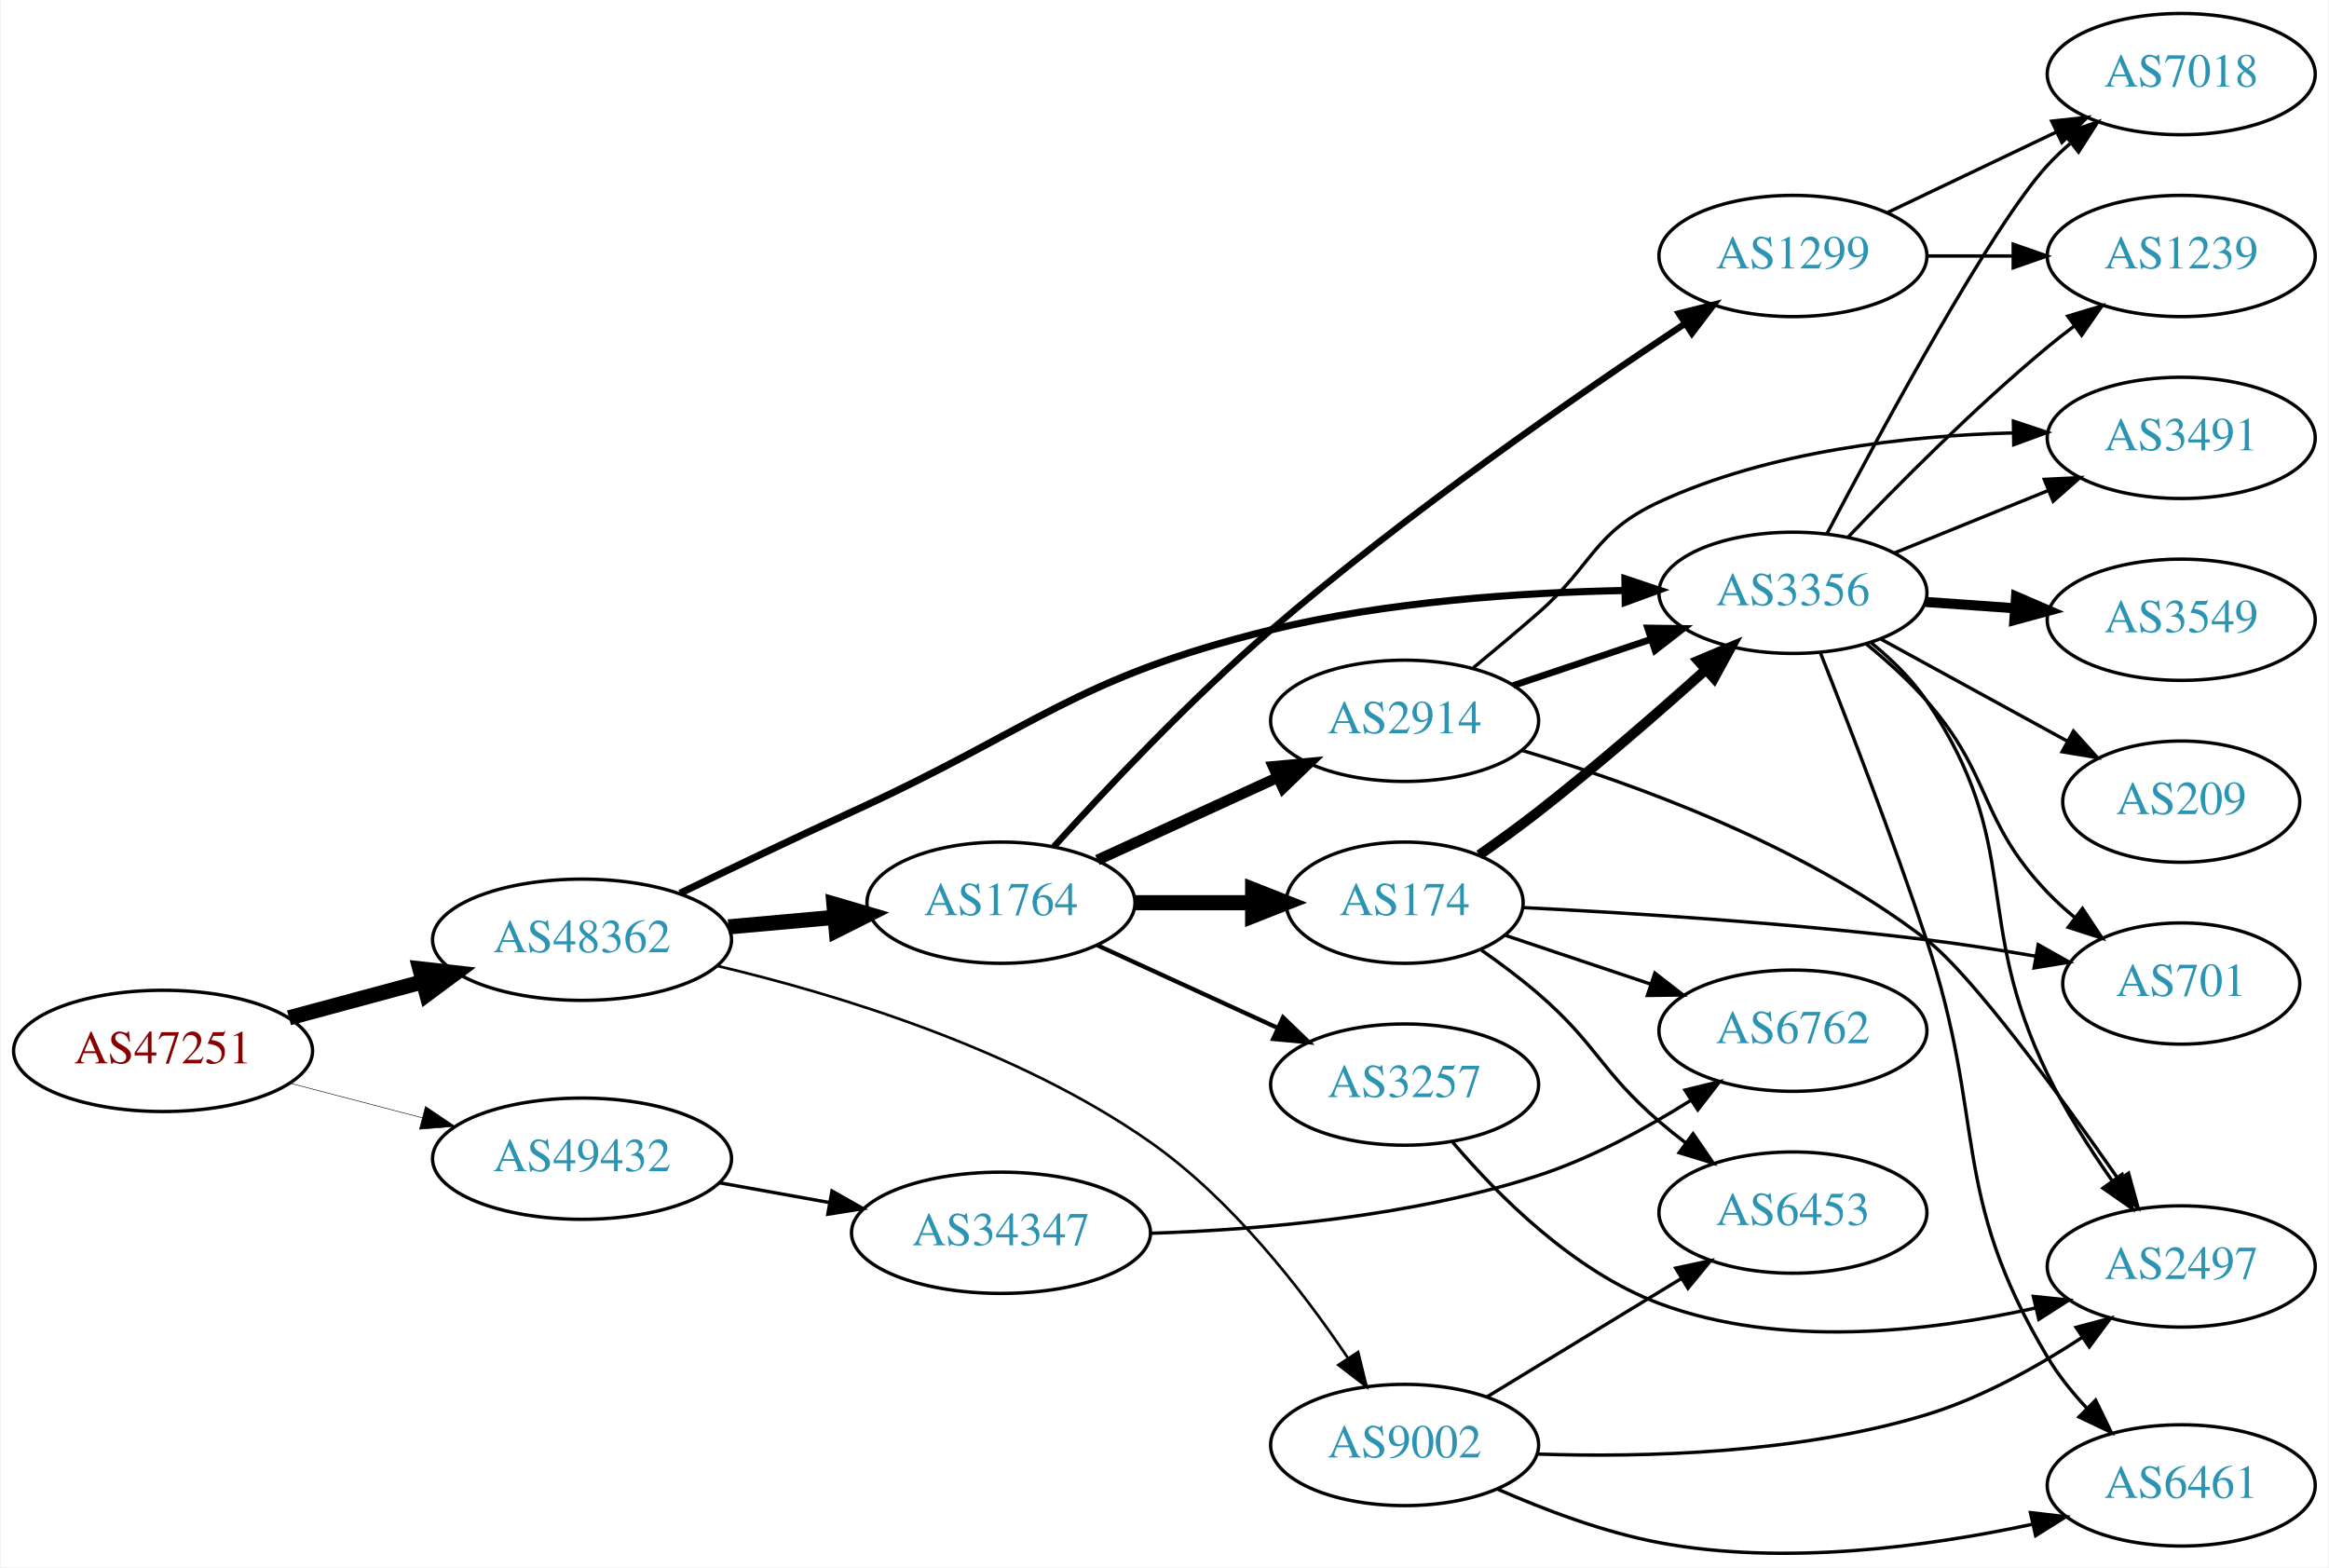
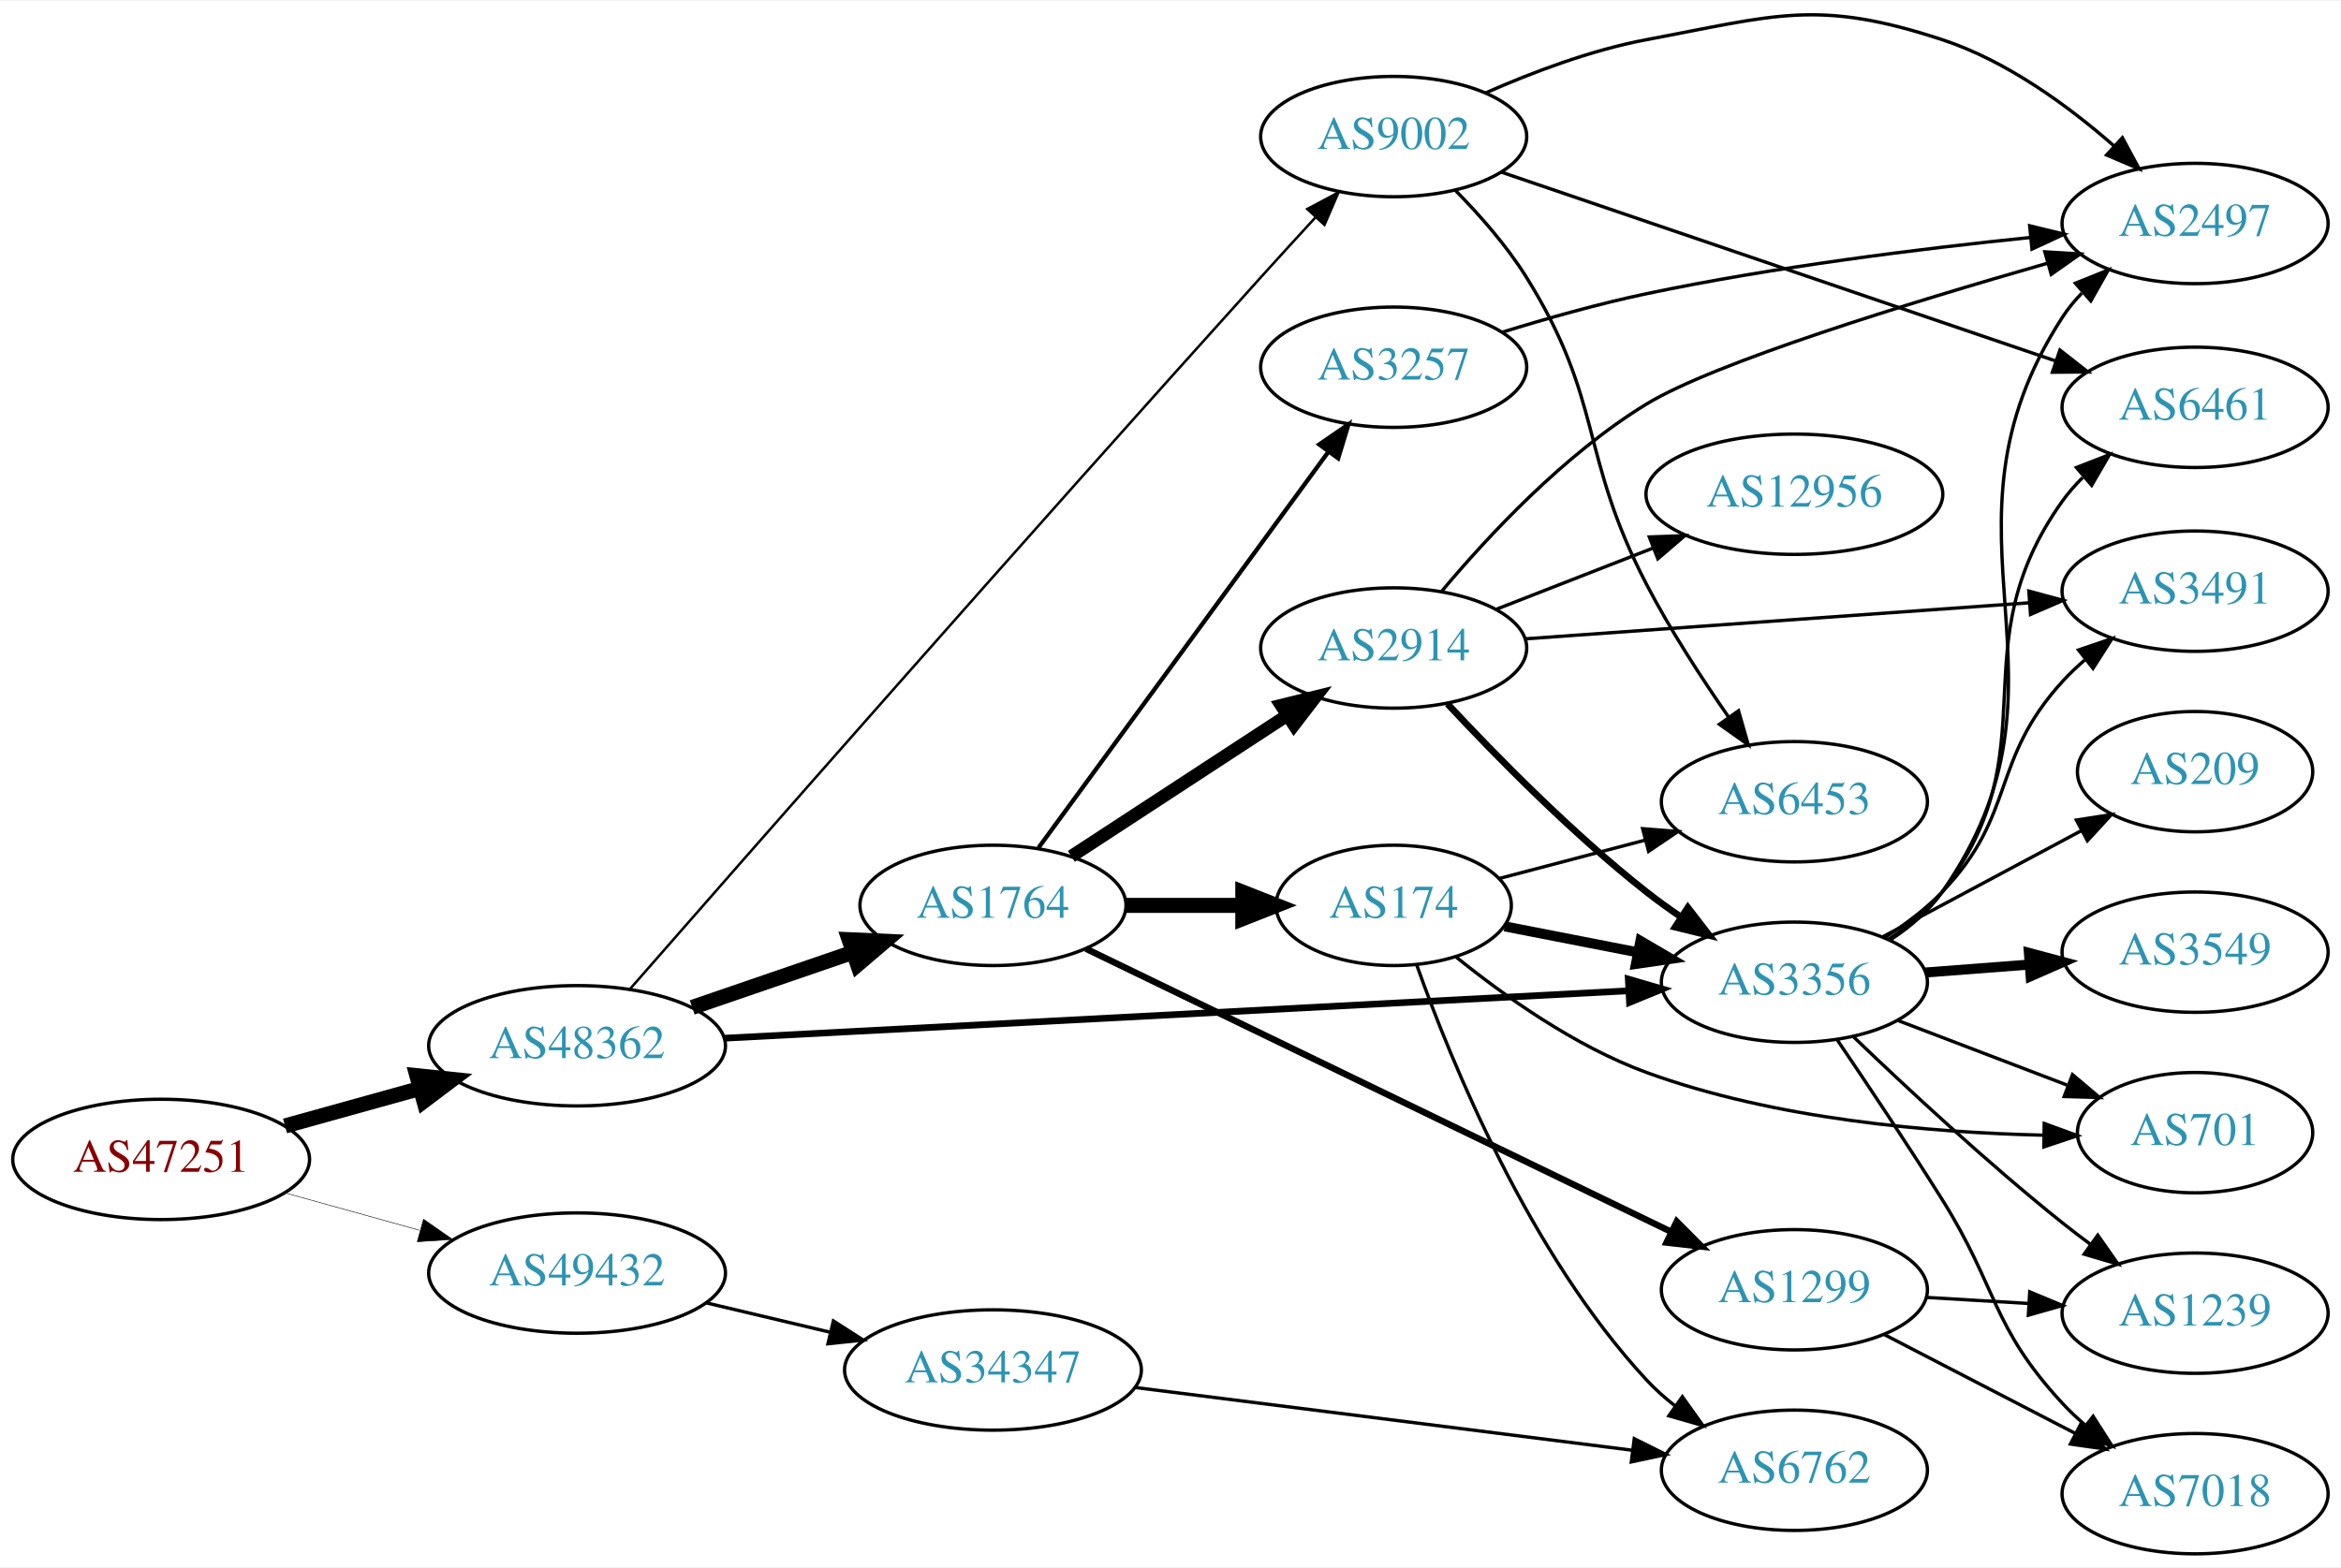
- <svg xmlns="http://www.w3.org/2000/svg" xmlns:xlink="http://www.w3.org/1999/xlink" width="691pt" height="465pt" viewBox="0.00 0.00 691.06 465.34">
-   <g id="graph0" class="graph" transform="scale(1 1) rotate(0) translate(4 461.344)">
-     <polygon fill="white" stroke="none" points="-4,4 -4,-461.344 687.055,-461.344 687.055,4 -4,4" />
+ <svg xmlns="http://www.w3.org/2000/svg" xmlns:xlink="http://www.w3.org/1999/xlink" width="700pt" height="469pt" viewBox="0.00 0.00 700.15 468.63">
+   <g id="graph0" class="graph" transform="scale(1 1) rotate(0) translate(4 464.627)">
+     <polygon fill="white" stroke="none" points="-4,4 -4,-464.627 696.155,-464.627 696.155,4 -4,4" />
    <g id="node1" class="node">
      <g id="a_node1">
        <a xlink:href="/asn/47251" xlink:title="AS47251 ~ VLBGIT Friesenecker e.U. [AT]">
-           <ellipse fill="#ffffff" stroke="black" cx="44.196" cy="-149.344" rx="44.393" ry="18" />
-           <text text-anchor="middle" x="44.196" y="-145.644" font-family="Times,serif" font-size="14.00" fill="#880000">AS47251</text>
+           <ellipse fill="#ffffff" stroke="black" cx="44.196" cy="-118" rx="44.393" ry="18" />
+           <text text-anchor="middle" x="44.196" y="-114.3" font-family="Times,serif" font-size="14.00" fill="#880000">AS47251</text>
        </a>
      </g>
    </g>
    <g id="node2" class="node">
      <g id="a_node2">
        <a xlink:href="/asn/48362" xlink:title="AS48362 ~ Stadtwerke Feldkirch [AT]">
-           <ellipse fill="#ffffff" stroke="black" cx="168.588" cy="-182.344" rx="44.393" ry="18" />
-           <text text-anchor="middle" x="168.588" y="-178.644" font-family="Times,serif" font-size="14.00" fill="#2c94b3">AS48362</text>
+           <ellipse fill="#ffffff" stroke="black" cx="168.588" cy="-152" rx="44.393" ry="18" />
+           <text text-anchor="middle" x="168.588" y="-148.3" font-family="Times,serif" font-size="14.00" fill="#2c94b3">AS48362</text>
        </a>
      </g>
    </g>
    <g id="edge1" class="edge">
-       <path fill="none" stroke="black" stroke-width="4.5" d="M81.586,-159.156C94.052,-162.517 108.171,-166.323 121.312,-169.867" />
-       <polygon fill="black" stroke="black" stroke-width="4.5" points="120.447,-173.711 131.127,-172.513 122.497,-166.108 120.447,-173.711" />
+       <path fill="none" stroke="black" stroke-width="4.5" d="M81.256,-128.017C93.842,-131.514 108.146,-135.487 121.44,-139.18" />
+       <polygon fill="black" stroke="black" stroke-width="4.5" points="120.674,-143.054 131.363,-141.937 122.782,-135.466 120.674,-143.054" />
    </g>
    <g id="node3" class="node">
      <g id="a_node3">
        <a xlink:href="/asn/49432" xlink:title="AS49432 ~ schallert.com e.U. [AT]">
-           <ellipse fill="#ffffff" stroke="black" cx="168.588" cy="-117.344" rx="44.393" ry="18" />
-           <text text-anchor="middle" x="168.588" y="-113.644" font-family="Times,serif" font-size="14.00" fill="#2c94b3">AS49432</text>
+           <ellipse fill="#ffffff" stroke="black" cx="168.588" cy="-84" rx="44.393" ry="18" />
+           <text text-anchor="middle" x="168.588" y="-80.3" font-family="Times,serif" font-size="14.00" fill="#2c94b3">AS49432</text>
        </a>
      </g>
    </g>
    <g id="edge2" class="edge">
-       <path fill="none" stroke="black" stroke-width="0.161" d="M81.918,-139.743C94.262,-136.515 108.197,-132.872 121.186,-129.476" />
-       <polygon fill="black" stroke="black" stroke-width="0.161" points="122.103,-132.854 130.892,-126.938 120.332,-126.082 122.103,-132.854" />
+       <path fill="none" stroke="black" stroke-width="0.155" d="M81.256,-107.983C93.842,-104.486 108.146,-100.513 121.44,-96.82" />
+       <polygon fill="black" stroke="black" stroke-width="0.155" points="122.665,-100.112 131.363,-94.063 120.791,-93.368 122.665,-100.112" />
    </g>
    <g id="node4" class="node">
      <g id="a_node4">
-         <a xlink:href="/asn/3356" xlink:title="AS3356 ~ Level 3 Parent, LLC [US]">
-           <ellipse fill="#ffffff" stroke="black" cx="528.116" cy="-285.344" rx="39.794" ry="18" />
-           <text text-anchor="middle" x="528.116" y="-281.644" font-family="Times,serif" font-size="14.00" fill="#2c94b3">AS3356</text>
+         <a xlink:href="/asn/1764" xlink:title="AS1764 ~ NEXTLAYER-AS [AT]">
+           <ellipse fill="#ffffff" stroke="black" cx="292.98" cy="-194" rx="39.794" ry="18" />
+           <text text-anchor="middle" x="292.98" y="-190.3" font-family="Times,serif" font-size="14.00" fill="#2c94b3">AS1764</text>
        </a>
      </g>
    </g>
    <g id="edge3" class="edge">
-       <path fill="none" stroke="black" stroke-width="2.118" d="M197.69,-196.146C212.773,-203.474 231.722,-212.55 248.784,-220.344 303.606,-245.385 314.64,-259.991 373.176,-274.344 407.512,-282.763 447.347,-285.425 477.891,-286.029" />
-       <polygon fill="black" stroke="black" stroke-width="2.118" points="478.239,-289.534 488.284,-286.163 478.329,-282.534 478.239,-289.534" />
+       <path fill="none" stroke="black" stroke-width="4.5" d="M203.032,-163.477C217.78,-168.537 235.255,-174.534 250.795,-179.867" />
+       <polygon fill="black" stroke="black" stroke-width="4.5" points="249.943,-183.737 260.68,-183.259 252.499,-176.289 249.943,-183.737" />
    </g>
    <g id="node5" class="node">
      <g id="a_node5">
-         <a xlink:href="/asn/1764" xlink:title="AS1764 ~ NEXTLAYER-AS [AT]">
-           <ellipse fill="#ffffff" stroke="black" cx="292.98" cy="-193.344" rx="39.794" ry="18" />
-           <text text-anchor="middle" x="292.98" y="-189.644" font-family="Times,serif" font-size="14.00" fill="#2c94b3">AS1764</text>
+         <a xlink:href="/asn/9002" xlink:title="AS9002 ~ RETN Limited [EU]">
+           <ellipse fill="#ffffff" stroke="black" cx="412.823" cy="-424" rx="39.794" ry="18" />
+           <text text-anchor="middle" x="412.823" y="-420.3" font-family="Times,serif" font-size="14.00" fill="#2c94b3">AS9002</text>
        </a>
      </g>
    </g>
    <g id="edge4" class="edge">
-       <path fill="none" stroke="black" stroke-width="4.5" d="M212.052,-186.16C222.201,-187.072 233.111,-188.053 243.508,-188.987" />
-       <polygon fill="black" stroke="black" stroke-width="4.5" points="243.375,-192.929 253.687,-189.902 244.08,-185.085 243.375,-192.929" />
+       <path fill="none" stroke="black" stroke-width="0.75" d="M184.294,-168.836C217.654,-206.98 301.72,-302.824 373.176,-382 378.38,-387.765 384.019,-393.937 389.34,-399.726" />
+       <polygon fill="black" stroke="black" stroke-width="0.75" points="386.977,-402.327 396.328,-407.309 392.125,-397.583 386.977,-402.327" />
    </g>
    <g id="node6" class="node">
      <g id="a_node6">
-         <a xlink:href="/asn/9002" xlink:title="AS9002 ~ RETN Limited [EU]">
-           <ellipse fill="#ffffff" stroke="black" cx="412.823" cy="-32.344" rx="39.794" ry="18" />
-           <text text-anchor="middle" x="412.823" y="-28.644" font-family="Times,serif" font-size="14.00" fill="#2c94b3">AS9002</text>
+         <a xlink:href="/asn/3356" xlink:title="AS3356 ~ Level 3 Parent, LLC [US]">
+           <ellipse fill="#ffffff" stroke="black" cx="532.666" cy="-171" rx="39.794" ry="18" />
+           <text text-anchor="middle" x="532.666" y="-167.3" font-family="Times,serif" font-size="14.00" fill="#2c94b3">AS3356</text>
        </a>
      </g>
    </g>
    <g id="edge5" class="edge">
-       <path fill="none" stroke="black" stroke-width="0.794" d="M208.596,-174.611C244.44,-166.13 297.818,-149.916 337.176,-122.344 361.543,-105.274 382.475,-78.253 395.919,-58.268" />
-       <polygon fill="black" stroke="black" stroke-width="0.794" points="399.015,-59.928 401.555,-49.642 393.155,-56.099 399.015,-59.928" />
+       <path fill="none" stroke="black" stroke-width="2" d="M212.545,-154.254C280.392,-157.814 411.941,-164.717 483.115,-168.452" />
+       <polygon fill="black" stroke="black" stroke-width="2" points="482.994,-171.951 493.163,-168.98 483.361,-164.96 482.994,-171.951" />
+     </g>
+     <g id="node22" class="node">
+       <g id="a_node22">
+         <a xlink:href="/asn/34347" xlink:title="AS34347 ~ HALLAG Kommunal GmbH [AT]">
+           <ellipse fill="#ffffff" stroke="black" cx="292.98" cy="-55" rx="44.393" ry="18" />
+           <text text-anchor="middle" x="292.98" y="-51.3" font-family="Times,serif" font-size="14.00" fill="#2c94b3">AS34347</text>
+         </a>
+       </g>
+     </g>
+     <g id="edge32" class="edge">
+       <path fill="none" stroke="black" d="M207.309,-75.062C218.942,-72.306 231.909,-69.234 244.13,-66.338" />
+       <polygon fill="black" stroke="black" points="245.25,-69.669 254.174,-63.958 243.636,-62.858 245.25,-69.669" />
+     </g>
+     <g id="node7" class="node">
+       <g id="a_node7">
+         <a xlink:href="/asn/1299" xlink:title="AS1299 ~ Telia Carrier [EU]">
+           <ellipse fill="#ffffff" stroke="black" cx="532.666" cy="-79" rx="39.794" ry="18" />
+           <text text-anchor="middle" x="532.666" y="-75.3" font-family="Times,serif" font-size="14.00" fill="#2c94b3">AS1299</text>
+         </a>
+       </g>
+     </g>
+     <g id="edge6" class="edge">
+       <path fill="none" stroke="black" stroke-width="1.929" d="M320.784,-181.032C363.694,-160.27 447.852,-119.552 495.863,-96.323" />
+       <polygon fill="black" stroke="black" stroke-width="1.929" points="497.483,-99.427 504.96,-91.921 494.434,-93.126 497.483,-99.427" />
+     </g>
+     <g id="node8" class="node">
+       <g id="a_node8">
+         <a xlink:href="/asn/174" xlink:title="AS174 ~ Cogent Communications [US]">
+           <ellipse fill="#ffffff" stroke="black" cx="412.823" cy="-194" rx="35.194" ry="18" />
+           <text text-anchor="middle" x="412.823" y="-190.3" font-family="Times,serif" font-size="14.00" fill="#2c94b3">AS174</text>
+         </a>
+       </g>
+     </g>
+     <g id="edge7" class="edge">
+       <path fill="none" stroke="black" stroke-width="4.5" d="M332.893,-194C343.98,-194 356.139,-194 367.522,-194" />
+       <polygon fill="black" stroke="black" stroke-width="4.5" points="367.703,-197.938 377.703,-194 367.703,-190.063 367.703,-197.938" />
+     </g>
+     <g id="node9" class="node">
+       <g id="a_node9">
+         <a xlink:href="/asn/3257" xlink:title="AS3257 ~ GTT [DE]">
+           <ellipse fill="#ffffff" stroke="black" cx="412.823" cy="-355" rx="39.794" ry="18" />
+           <text text-anchor="middle" x="412.823" y="-351.3" font-family="Times,serif" font-size="14.00" fill="#2c94b3">AS3257</text>
+         </a>
+       </g>
+     </g>
+     <g id="edge8" class="edge">
+       <path fill="none" stroke="black" stroke-width="1.286" d="M306.592,-211.23C327.412,-239.676 369.075,-296.596 393.264,-329.644" />
+       <polygon fill="black" stroke="black" stroke-width="1.286" points="390.572,-331.892 399.302,-337.894 396.22,-327.757 390.572,-331.892" />
+     </g>
+     <g id="node10" class="node">
+       <g id="a_node10">
+         <a xlink:href="/asn/2914" xlink:title="AS2914 ~ NTT America, Inc. [US]">
+           <ellipse fill="#ffffff" stroke="black" cx="412.823" cy="-271" rx="39.794" ry="18" />
+           <text text-anchor="middle" x="412.823" y="-267.3" font-family="Times,serif" font-size="14.00" fill="#2c94b3">AS2914</text>
+         </a>
+       </g>
+     </g>
+     <g id="edge9" class="edge">
+       <path fill="none" stroke="black" stroke-width="3.857" d="M316.423,-208.664C334.689,-220.599 360.665,-237.573 380.901,-250.795" />
+       <polygon fill="black" stroke="black" stroke-width="3.857" points="379.178,-253.85 389.464,-256.39 383.007,-247.99 379.178,-253.85" />
+     </g>
+     <g id="node11" class="node">
+       <g id="a_node11">
+         <a xlink:href="/asn/6453" xlink:title="AS6453 ~ TATA COMMUNICATIONS (AMERICA) INC [US]">
+           <ellipse fill="#ffffff" stroke="black" cx="532.666" cy="-225" rx="39.794" ry="18" />
+           <text text-anchor="middle" x="532.666" y="-221.3" font-family="Times,serif" font-size="14.00" fill="#2c94b3">AS6453</text>
+         </a>
+       </g>
+     </g>
+     <g id="edge10" class="edge">
+       <path fill="none" stroke="black" d="M431.169,-408.017C438.457,-400.628 446.589,-391.412 452.469,-382 475.734,-344.762 468.203,-328.951 488.469,-290 495.546,-276.399 504.806,-262.122 512.937,-250.424" />
+       <polygon fill="black" stroke="black" points="515.955,-252.219 518.88,-242.035 510.243,-248.172 515.955,-252.219" />
+     </g>
+     <g id="node12" class="node">
+       <g id="a_node12">
+         <a xlink:href="/asn/2497" xlink:title="AS2497 ~ Internet Initiative Japan Inc. [JP]">
+           <ellipse fill="#ffffff" stroke="black" cx="652.508" cy="-398" rx="39.794" ry="18" />
+           <text text-anchor="middle" x="652.508" y="-394.3" font-family="Times,serif" font-size="14.00" fill="#2c94b3">AS2497</text>
+         </a>
+       </g>
+     </g>
+     <g id="edge11" class="edge">
+       <path fill="none" stroke="black" d="M440.41,-437.103C454.354,-443.253 471.935,-449.901 488.469,-453 527.082,-460.237 539.54,-465.265 576.862,-453 596.165,-446.656 614.581,-433.197 628.291,-421.181" />
+       <polygon fill="black" stroke="black" points="630.763,-423.664 635.791,-414.338 626.044,-418.493 630.763,-423.664" />
+     </g>
+     <g id="node13" class="node">
+       <g id="a_node13">
+         <a xlink:href="/asn/6461" xlink:title="AS6461 ~ Zayo Bandwidth [US]">
+           <ellipse fill="#ffffff" stroke="black" cx="652.508" cy="-343" rx="39.794" ry="18" />
+           <text text-anchor="middle" x="652.508" y="-339.3" font-family="Times,serif" font-size="14.00" fill="#2c94b3">AS6461</text>
+         </a>
+       </g>
+     </g>
+     <g id="edge12" class="edge">
+       <path fill="none" stroke="black" d="M444.896,-413.411C487.423,-398.918 563.83,-372.88 610.86,-356.852" />
+       <polygon fill="black" stroke="black" points="612.091,-360.131 620.427,-353.592 609.833,-353.505 612.091,-360.131" />
+     </g>
+     <g id="edge20" class="edge">
+       <path fill="none" stroke="black" d="M561.55,-183.803C567.362,-187.627 572.914,-192.343 576.862,-198 621.554,-262.049 570.383,-304.461 612.862,-370 614.509,-372.542 616.475,-374.929 618.633,-377.154" />
+       <polygon fill="black" stroke="black" points="616.709,-380.121 626.536,-384.08 621.322,-374.857 616.709,-380.121" />
+     </g>
+     <g id="edge21" class="edge">
+       <path fill="none" stroke="black" d="M560.729,-183.784C566.715,-187.65 572.55,-192.391 576.862,-198 610.018,-241.136 581.199,-270.757 612.862,-315 614.625,-317.463 616.672,-319.794 618.887,-321.98" />
+       <polygon fill="black" stroke="black" points="617.021,-324.99 626.893,-328.836 621.574,-319.674 617.021,-324.99" />
+     </g>
+     <g id="node14" class="node">
+       <g id="a_node14">
+         <a xlink:href="/asn/1239" xlink:title="AS1239 ~ Sprint [US]">
+           <ellipse fill="#ffffff" stroke="black" cx="652.508" cy="-72" rx="39.794" ry="18" />
+           <text text-anchor="middle" x="652.508" y="-68.3" font-family="Times,serif" font-size="14.00" fill="#2c94b3">AS1239</text>
+         </a>
+       </g>
+     </g>
+     <g id="edge22" class="edge">
+       <path fill="none" stroke="black" d="M550.41,-154.614C566.069,-139.576 590.354,-116.972 612.862,-99 615.566,-96.841 618.431,-94.658 621.33,-92.519" />
+       <polygon fill="black" stroke="black" points="623.406,-95.337 629.485,-86.66 619.322,-89.652 623.406,-95.337" />
+     </g>
+     <g id="node15" class="node">
+       <g id="a_node15">
+         <a xlink:href="/asn/7018" xlink:title="AS7018 ~ AT&amp;T Services, Inc. [US]">
+           <ellipse fill="#ffffff" stroke="black" cx="652.508" cy="-18" rx="39.794" ry="18" />
+           <text text-anchor="middle" x="652.508" y="-14.3" font-family="Times,serif" font-size="14.00" fill="#2c94b3">AS7018</text>
+         </a>
+       </g>
+     </g>
+     <g id="edge19" class="edge">
+       <path fill="none" stroke="black" d="M545.47,-153.783C554.3,-140.775 566.572,-122.418 576.862,-106 593.579,-79.326 591.471,-68.097 612.862,-45 614.895,-42.804 617.136,-40.685 619.484,-38.665" />
+       <polygon fill="black" stroke="black" points="622.01,-41.133 627.73,-32.214 617.697,-35.619 622.01,-41.133" />
+     </g>
+     <g id="node16" class="node">
+       <g id="a_node16">
+         <a xlink:href="/asn/701" xlink:title="AS701 ~ UUNET [US]">
+           <ellipse fill="#ffffff" stroke="black" cx="652.508" cy="-126" rx="35.194" ry="18" />
+           <text text-anchor="middle" x="652.508" y="-122.3" font-family="Times,serif" font-size="14.00" fill="#2c94b3">AS701</text>
+         </a>
+       </g>
+     </g>
+     <g id="edge15" class="edge">
+       <path fill="none" stroke="black" d="M563.707,-159.528C579.067,-153.663 597.906,-146.469 614.19,-140.251" />
+       <polygon fill="black" stroke="black" points="615.851,-143.363 623.944,-136.526 613.354,-136.823 615.851,-143.363" />
+     </g>
+     <g id="node17" class="node">
+       <g id="a_node17">
+         <a xlink:href="/asn/3549" xlink:title="AS3549 ~ Level 3 Parent, LLC [US]">
+           <ellipse fill="#ffffff" stroke="black" cx="652.508" cy="-180" rx="39.794" ry="18" />
+           <text text-anchor="middle" x="652.508" y="-176.3" font-family="Times,serif" font-size="14.00" fill="#2c94b3">AS3549</text>
+         </a>
+       </g>
+     </g>
+     <g id="edge16" class="edge">
+       <path fill="none" stroke="black" stroke-width="3" d="M571.926,-173.922C581.805,-174.677 592.571,-175.499 602.901,-176.288" />
+       <polygon fill="black" stroke="black" stroke-width="3" points="602.799,-179.79 613.037,-177.062 603.332,-172.81 602.799,-179.79" />
+     </g>
+     <g id="node18" class="node">
+       <g id="a_node18">
+         <a xlink:href="/asn/209" xlink:title="AS209 ~ CenturyLink Communications, LLC [US]">
+           <ellipse fill="#ffffff" stroke="black" cx="652.508" cy="-234" rx="35.194" ry="18" />
+           <text text-anchor="middle" x="652.508" y="-230.3" font-family="Times,serif" font-size="14.00" fill="#2c94b3">AS209</text>
+         </a>
+       </g>
+     </g>
+     <g id="edge17" class="edge">
+       <path fill="none" stroke="black" d="M558.946,-184.515C576.381,-193.836 599.727,-206.317 618.611,-216.413" />
+       <polygon fill="black" stroke="black" points="617.008,-219.524 627.477,-221.153 620.308,-213.351 617.008,-219.524" />
+     </g>
+     <g id="node19" class="node">
+       <g id="a_node19">
+         <a xlink:href="/asn/3491" xlink:title="AS3491 ~ PCCW Global, Inc. [US]">
+           <ellipse fill="#ffffff" stroke="black" cx="652.508" cy="-288" rx="39.794" ry="18" />
+           <text text-anchor="middle" x="652.508" y="-284.3" font-family="Times,serif" font-size="14.00" fill="#2c94b3">AS3491</text>
+         </a>
+       </g>
+     </g>
+     <g id="edge18" class="edge">
+       <path fill="none" stroke="black" d="M559.891,-184.505C565.902,-188.35 571.959,-192.899 576.862,-198 599.21,-221.249 591.115,-237.187 612.862,-261 614.88,-263.21 617.109,-265.339 619.45,-267.366" />
+       <polygon fill="black" stroke="black" points="617.656,-270.407 627.682,-273.829 621.978,-264.901 617.656,-270.407" />
+     </g>
+     <g id="edge13" class="edge">
+       <path fill="none" stroke="black" d="M572.252,-76.708C582.018,-76.128 592.635,-75.497 602.829,-74.892" />
+       <polygon fill="black" stroke="black" points="603.06,-78.384 612.835,-74.297 602.645,-71.396 603.06,-78.384" />
+     </g>
+     <g id="edge14" class="edge">
+       <path fill="none" stroke="black" d="M559.527,-65.613C576.335,-56.913 598.45,-45.465 616.783,-35.975" />
+       <polygon fill="black" stroke="black" points="618.436,-39.061 625.707,-31.355 615.218,-32.844 618.436,-39.061" />
+     </g>
+     <g id="edge27" class="edge">
+       <path fill="none" stroke="black" stroke-width="3" d="M446.024,-187.715C458.297,-185.32 472.532,-182.541 485.83,-179.946" />
+       <polygon fill="black" stroke="black" stroke-width="3" points="486.624,-183.357 495.769,-178.006 485.283,-176.487 486.624,-183.357" />
+     </g>
+     <g id="edge28" class="edge">
+       <path fill="none" stroke="black" d="M444.477,-202.064C457.775,-205.562 473.591,-209.723 488.078,-213.534" />
+       <polygon fill="black" stroke="black" points="487.286,-216.944 497.847,-216.104 489.067,-210.175 487.286,-216.944" />
+     </g>
+     <g id="edge30" class="edge">
+       <path fill="none" stroke="black" d="M431.476,-178.565C445.806,-166.975 467.077,-151.81 488.469,-144 526.849,-129.987 573.419,-126.028 606.944,-125.254" />
+       <polygon fill="black" stroke="black" points="607.394,-128.748 617.343,-125.106 607.295,-121.749 607.394,-128.748" />
    </g>
    <g id="node21" class="node">
      <g id="a_node21">
-         <a xlink:href="/asn/34347" xlink:title="AS34347 ~ HALLAG Kommunal GmbH [AT]">
-           <ellipse fill="#ffffff" stroke="black" cx="292.98" cy="-95.344" rx="44.393" ry="18" />
-           <text text-anchor="middle" x="292.98" y="-91.644" font-family="Times,serif" font-size="14.00" fill="#2c94b3">AS34347</text>
-         </a>
-       </g>
+         <a xlink:href="/asn/6762" xlink:title="AS6762 ~ TELECOM ITALIA SPARKLE S.p.A. [IT]">
+           <ellipse fill="#ffffff" stroke="black" cx="532.666" cy="-25" rx="39.794" ry="18" />
+           <text text-anchor="middle" x="532.666" y="-21.3" font-family="Times,serif" font-size="14.00" fill="#2c94b3">AS6762</text>
+         </a>
+       </g>
+     </g>
+     <g id="edge29" class="edge">
+       <path fill="none" stroke="black" d="M419.776,-176.006C430.046,-147.107 453.421,-89.768 488.469,-52 491.026,-49.245 493.924,-46.66 496.981,-44.266" />
+       <polygon fill="black" stroke="black" points="499.161,-47.011 505.312,-38.384 495.124,-41.292 499.161,-47.011" />
    </g>
    <g id="edge31" class="edge">
-       <path fill="none" stroke="black" d="M209.325,-110.201C219.8,-108.318 231.235,-106.263 242.167,-104.298" />
-       <polygon fill="black" stroke="black" points="242.801,-107.74 252.024,-102.526 241.562,-100.851 242.801,-107.74" />
-     </g>
-     <g id="node7" class="node">
-       <g id="a_node7">
-         <a xlink:href="/asn/3549" xlink:title="AS3549 ~ Level 3 Parent, LLC [US]">
-           <ellipse fill="#ffffff" stroke="black" cx="643.409" cy="-277.344" rx="39.794" ry="18" />
-           <text text-anchor="middle" x="643.409" y="-273.644" font-family="Times,serif" font-size="14.00" fill="#2c94b3">AS3549</text>
-         </a>
-       </g>
-     </g>
-     <g id="edge6" class="edge">
-       <path fill="none" stroke="black" stroke-width="3" d="M567.472,-282.635C575.961,-282.036 585.065,-281.393 593.899,-280.769" />
-       <polygon fill="black" stroke="black" stroke-width="3" points="594.364,-284.245 604.093,-280.05 593.871,-277.263 594.364,-284.245" />
-     </g>
-     <g id="node8" class="node">
-       <g id="a_node8">
-         <a xlink:href="/asn/2497" xlink:title="AS2497 ~ Internet Initiative Japan Inc. [JP]">
-           <ellipse fill="#ffffff" stroke="black" cx="643.409" cy="-85.344" rx="39.794" ry="18" />
-           <text text-anchor="middle" x="643.409" y="-81.644" font-family="Times,serif" font-size="14.00" fill="#2c94b3">AS2497</text>
-         </a>
-       </g>
-     </g>
-     <g id="edge7" class="edge">
-       <path fill="none" stroke="black" d="M551.237,-270.61C557.275,-265.711 563.359,-259.83 567.762,-253.344 596.893,-210.435 580.984,-188.937 603.762,-142.344 609.069,-131.489 616.209,-120.321 622.908,-110.779" />
-       <polygon fill="black" stroke="black" points="625.849,-112.684 628.87,-102.529 620.176,-108.584 625.849,-112.684" />
-     </g>
-     <g id="node9" class="node">
-       <g id="a_node9">
-         <a xlink:href="/asn/7018" xlink:title="AS7018 ~ AT&amp;T Services, Inc. [US]">
-           <ellipse fill="#ffffff" stroke="black" cx="643.409" cy="-439.344" rx="39.794" ry="18" />
-           <text text-anchor="middle" x="643.409" y="-435.644" font-family="Times,serif" font-size="14.00" fill="#2c94b3">AS7018</text>
-         </a>
-       </g>
-     </g>
-     <g id="edge8" class="edge">
-       <path fill="none" stroke="black" d="M538.153,-302.758C554.14,-333.188 587.269,-394.503 603.762,-412.344 605.794,-414.541 608.033,-416.662 610.38,-418.682" />
-       <polygon fill="black" stroke="black" points="608.593,-421.728 618.625,-425.135 612.907,-416.216 608.593,-421.728" />
-     </g>
-     <g id="node10" class="node">
-       <g id="a_node10">
-         <a xlink:href="/asn/701" xlink:title="AS701 ~ UUNET [US]">
-           <ellipse fill="#ffffff" stroke="black" cx="643.409" cy="-169.344" rx="35.194" ry="18" />
-           <text text-anchor="middle" x="643.409" y="-165.644" font-family="Times,serif" font-size="14.00" fill="#2c94b3">AS701</text>
-         </a>
-       </g>
-     </g>
-     <g id="edge9" class="edge">
-       <path fill="none" stroke="black" d="M549.861,-270.182C555.991,-265.188 562.47,-259.362 567.762,-253.344 587.548,-230.842 583.074,-218.018 603.762,-196.344 606.21,-193.78 608.936,-191.31 611.775,-188.977" />
-       <polygon fill="black" stroke="black" points="614.081,-191.621 619.943,-182.796 609.857,-186.039 614.081,-191.621" />
-     </g>
-     <g id="node11" class="node">
-       <g id="a_node11">
-         <a xlink:href="/asn/6461" xlink:title="AS6461 ~ Zayo Bandwidth [US]">
-           <ellipse fill="#ffffff" stroke="black" cx="643.409" cy="-20.344" rx="39.794" ry="18" />
-           <text text-anchor="middle" x="643.409" y="-16.644" font-family="Times,serif" font-size="14.00" fill="#2c94b3">AS6461</text>
-         </a>
-       </g>
-     </g>
-     <g id="edge10" class="edge">
-       <path fill="none" stroke="black" d="M536.235,-267.628C544.324,-247.222 557.706,-212.613 567.762,-182.344 585.855,-127.884 574.347,-107.618 603.762,-58.344 606.914,-53.065 610.975,-48.004 615.275,-43.396" />
-       <polygon fill="black" stroke="black" points="617.987,-45.635 622.62,-36.107 613.057,-40.666 617.987,-45.635" />
-     </g>
-     <g id="node12" class="node">
-       <g id="a_node12">
-         <a xlink:href="/asn/3491" xlink:title="AS3491 ~ PCCW Global, Inc. [US]">
-           <ellipse fill="#ffffff" stroke="black" cx="643.409" cy="-331.344" rx="39.794" ry="18" />
-           <text text-anchor="middle" x="643.409" y="-327.644" font-family="Times,serif" font-size="14.00" fill="#2c94b3">AS3491</text>
-         </a>
-       </g>
-     </g>
-     <g id="edge11" class="edge">
-       <path fill="none" stroke="black" d="M558.292,-297.19C572.167,-302.824 588.945,-309.636 603.854,-315.689" />
-       <polygon fill="black" stroke="black" points="602.75,-319.019 613.332,-319.538 605.383,-312.533 602.75,-319.019" />
-     </g>
-     <g id="node13" class="node">
-       <g id="a_node13">
-         <a xlink:href="/asn/1239" xlink:title="AS1239 ~ Sprint [US]">
-           <ellipse fill="#ffffff" stroke="black" cx="643.409" cy="-385.344" rx="39.794" ry="18" />
-           <text text-anchor="middle" x="643.409" y="-381.644" font-family="Times,serif" font-size="14.00" fill="#2c94b3">AS1239</text>
-         </a>
-       </g>
-     </g>
-     <g id="edge12" class="edge">
-       <path fill="none" stroke="black" d="M544.421,-301.799C559.034,-317.14 581.99,-340.3 603.762,-358.344 606.283,-360.433 608.96,-362.528 611.682,-364.577" />
-       <polygon fill="black" stroke="black" points="609.727,-367.483 619.874,-370.531 613.842,-361.821 609.727,-367.483" />
-     </g>
-     <g id="node14" class="node">
-       <g id="a_node14">
-         <a xlink:href="/asn/209" xlink:title="AS209 ~ CenturyLink Communications, LLC [US]">
-           <ellipse fill="#ffffff" stroke="black" cx="643.409" cy="-223.344" rx="35.194" ry="18" />
-           <text text-anchor="middle" x="643.409" y="-219.644" font-family="Times,serif" font-size="14.00" fill="#2c94b3">AS209</text>
-         </a>
-       </g>
-     </g>
-     <g id="edge13" class="edge">
-       <path fill="none" stroke="black" d="M554.259,-271.584C570.58,-262.652 592.017,-250.921 609.664,-241.264" />
-       <polygon fill="black" stroke="black" points="611.407,-244.3 618.499,-236.429 608.047,-238.159 611.407,-244.3" />
-     </g>
-     <g id="node15" class="node">
-       <g id="a_node15">
-         <a xlink:href="/asn/174" xlink:title="AS174 ~ Cogent Communications [US]">
-           <ellipse fill="#ffffff" stroke="black" cx="412.823" cy="-193.344" rx="35.194" ry="18" />
-           <text text-anchor="middle" x="412.823" y="-189.644" font-family="Times,serif" font-size="14.00" fill="#2c94b3">AS174</text>
-         </a>
-       </g>
-     </g>
-     <g id="edge14" class="edge">
-       <path fill="none" stroke="black" stroke-width="4.5" d="M332.893,-193.344C343.98,-193.344 356.139,-193.344 367.522,-193.344" />
-       <polygon fill="black" stroke="black" stroke-width="4.5" points="367.703,-197.281 377.703,-193.344 367.703,-189.406 367.703,-197.281" />
-     </g>
-     <g id="node16" class="node">
-       <g id="a_node16">
-         <a xlink:href="/asn/3257" xlink:title="AS3257 ~ GTT [DE]">
-           <ellipse fill="#ffffff" stroke="black" cx="412.823" cy="-139.344" rx="39.794" ry="18" />
-           <text text-anchor="middle" x="412.823" y="-135.644" font-family="Times,serif" font-size="14.00" fill="#2c94b3">AS3257</text>
-         </a>
-       </g>
-     </g>
-     <g id="edge15" class="edge">
-       <path fill="none" stroke="black" stroke-width="1.286" d="M321.609,-180.683C337.566,-173.371 357.837,-164.082 375.119,-156.163" />
-       <polygon fill="black" stroke="black" stroke-width="1.286" points="376.734,-159.273 384.367,-151.925 373.818,-152.909 376.734,-159.273" />
-     </g>
-     <g id="node17" class="node">
-       <g id="a_node17">
-         <a xlink:href="/asn/1299" xlink:title="AS1299 ~ Telia Carrier [EU]">
-           <ellipse fill="#ffffff" stroke="black" cx="528.116" cy="-385.344" rx="39.794" ry="18" />
-           <text text-anchor="middle" x="528.116" y="-381.644" font-family="Times,serif" font-size="14.00" fill="#2c94b3">AS1299</text>
-         </a>
-       </g>
-     </g>
-     <g id="edge16" class="edge">
-       <path fill="none" stroke="black" stroke-width="1.929" d="M308.69,-209.995C324.041,-226.976 349.178,-253.688 373.176,-274.344 413.465,-309.021 464.111,-344.075 496.06,-365.259" />
-       <polygon fill="black" stroke="black" stroke-width="1.929" points="494.275,-368.274 504.551,-370.854 498.127,-362.429 494.275,-368.274" />
-     </g>
-     <g id="node18" class="node">
-       <g id="a_node18">
-         <a xlink:href="/asn/2914" xlink:title="AS2914 ~ NTT America, Inc. [US]">
-           <ellipse fill="#ffffff" stroke="black" cx="412.823" cy="-247.344" rx="39.794" ry="18" />
-           <text text-anchor="middle" x="412.823" y="-243.644" font-family="Times,serif" font-size="14.00" fill="#2c94b3">AS2914</text>
-         </a>
-       </g>
-     </g>
-     <g id="edge17" class="edge">
-       <path fill="none" stroke="black" stroke-width="3.214" d="M321.609,-206.004C337.566,-213.317 357.837,-222.605 375.119,-230.525" />
-       <polygon fill="black" stroke="black" stroke-width="3.214" points="373.818,-233.779 384.367,-234.763 376.734,-227.415 373.818,-233.779" />
-     </g>
-     <g id="edge27" class="edge">
-       <path fill="none" stroke="black" d="M452.341,-29.647C484.022,-28.592 529.73,-29.766 567.762,-41.344 584.172,-46.339 600.772,-55.614 614.138,-64.364" />
-       <polygon fill="black" stroke="black" points="612.181,-67.266 622.42,-69.989 616.114,-61.475 612.181,-67.266" />
-     </g>
-     <g id="edge28" class="edge">
-       <path fill="none" stroke="black" d="M440.41,-19.241C454.354,-13.091 471.935,-6.443 488.469,-3.344 525.51,3.598 568.134,-2.156 599.125,-8.786" />
-       <polygon fill="black" stroke="black" points="598.639,-12.265 609.164,-11.051 600.18,-5.436 598.639,-12.265" />
+       <path fill="none" stroke="black" d="M445.14,-365.432C458.387,-369.53 474.058,-373.968 488.469,-377 526.648,-385.032 570.544,-390.474 603.164,-393.802" />
+       <polygon fill="black" stroke="black" points="603.041,-397.307 613.337,-394.809 603.73,-390.341 603.041,-397.307" />
+     </g>
+     <g id="edge24" class="edge">
+       <path fill="none" stroke="black" stroke-width="2" d="M428.92,-254.288C443.386,-238.765 466.243,-215.481 488.469,-198 491.754,-195.417 495.298,-192.867 498.893,-190.427" />
+       <polygon fill="black" stroke="black" stroke-width="2" points="500.807,-193.357 507.277,-184.967 496.987,-187.491 500.807,-193.357" />
+     </g>
+     <g id="edge25" class="edge">
+       <path fill="none" stroke="black" d="M427.25,-288.042C441.02,-304.479 463.854,-329.008 488.469,-344 508.82,-356.394 567.306,-374.36 608.379,-386.11" />
+       <polygon fill="black" stroke="black" points="607.577,-389.52 618.153,-388.883 609.488,-382.786 607.577,-389.52" />
+     </g>
+     <g id="edge23" class="edge">
+       <path fill="none" stroke="black" d="M452.011,-273.731C493.039,-276.666 558.348,-281.337 602.987,-284.53" />
+       <polygon fill="black" stroke="black" points="602.796,-288.025 613.021,-285.247 603.296,-281.043 602.796,-288.025" />
    </g>
    <g id="node20" class="node">
      <g id="a_node20">
-         <a xlink:href="/asn/6453" xlink:title="AS6453 ~ TATA COMMUNICATIONS (AMERICA) INC [US]">
-           <ellipse fill="#ffffff" stroke="black" cx="528.116" cy="-101.344" rx="39.794" ry="18" />
-           <text text-anchor="middle" x="528.116" y="-97.644" font-family="Times,serif" font-size="14.00" fill="#2c94b3">AS6453</text>
-         </a>
-       </g>
-     </g>
-     <g id="edge29" class="edge">
-       <path fill="none" stroke="black" d="M437.297,-46.641C454.007,-56.818 476.662,-70.616 495.039,-81.808" />
-       <polygon fill="black" stroke="black" points="493.31,-84.853 503.672,-87.065 496.952,-78.874 493.31,-84.853" />
-     </g>
-     <g id="edge20" class="edge">
-       <path fill="none" stroke="black" stroke-width="3" d="M434.977,-207.518C440.741,-211.542 446.922,-216.011 452.469,-220.344 469.609,-233.732 488.046,-249.769 502.309,-262.564" />
-       <polygon fill="black" stroke="black" stroke-width="3" points="500.001,-265.196 509.768,-269.301 504.693,-260.001 500.001,-265.196" />
-     </g>
-     <g id="edge21" class="edge">
-       <path fill="none" stroke="black" d="M447.854,-191.901C479.11,-190.341 526.673,-187.377 567.762,-182.344 578.35,-181.047 589.719,-179.268 600.313,-177.441" />
-       <polygon fill="black" stroke="black" points="600.947,-180.883 610.181,-175.69 599.724,-173.991 600.947,-180.883" />
-     </g>
-     <g id="node19" class="node">
-       <g id="a_node19">
-         <a xlink:href="/asn/6762" xlink:title="AS6762 ~ TELECOM ITALIA SPARKLE S.p.A. [IT]">
-           <ellipse fill="#ffffff" stroke="black" cx="528.116" cy="-155.344" rx="39.794" ry="18" />
-           <text text-anchor="middle" x="528.116" y="-151.644" font-family="Times,serif" font-size="14.00" fill="#2c94b3">AS6762</text>
-         </a>
-       </g>
-     </g>
-     <g id="edge22" class="edge">
-       <path fill="none" stroke="black" d="M442.705,-183.657C455.808,-179.261 471.545,-173.983 485.862,-169.181" />
-       <polygon fill="black" stroke="black" points="487.13,-172.448 495.498,-165.949 484.904,-165.811 487.13,-172.448" />
-     </g>
-     <g id="edge23" class="edge">
-       <path fill="none" stroke="black" d="M435.663,-179.234C441.309,-175.281 447.261,-170.831 452.469,-166.344 470.095,-151.16 470.843,-143.528 488.469,-128.344 490.95,-126.207 493.599,-124.079 496.303,-122.009" />
-       <polygon fill="black" stroke="black" points="498.473,-124.758 504.467,-116.022 494.333,-119.113 498.473,-124.758" />
-     </g>
-     <g id="edge30" class="edge">
-       <path fill="none" stroke="black" d="M427.086,-122.245C440.567,-106.392 463.042,-83.863 488.469,-74.344 524.471,-60.866 568.47,-65.95 600.195,-73.024" />
-       <polygon fill="black" stroke="black" points="599.5,-76.456 610.039,-75.37 601.122,-69.647 599.5,-76.456" />
-     </g>
-     <g id="edge18" class="edge">
-       <path fill="none" stroke="black" d="M556.252,-398.278C571.246,-405.425 590.067,-414.396 606.291,-422.128" />
-       <polygon fill="black" stroke="black" points="604.961,-425.372 615.494,-426.515 607.973,-419.053 604.961,-425.372" />
-     </g>
-     <g id="edge19" class="edge">
-       <path fill="none" stroke="black" d="M567.788,-385.344C575.991,-385.344 584.755,-385.344 593.287,-385.344" />
-       <polygon fill="black" stroke="black" points="593.526,-388.844 603.526,-385.344 593.526,-381.844 593.526,-388.844" />
-     </g>
-     <g id="edge24" class="edge">
-       <path fill="none" stroke="black" stroke-width="2" d="M445.081,-257.828C457.73,-262.071 472.508,-267.028 486.01,-271.556" />
-       <polygon fill="black" stroke="black" stroke-width="2" points="484.973,-274.9 495.567,-274.762 487.199,-268.263 484.973,-274.9" />
+         <a xlink:href="/asn/12956" xlink:title="AS12956 ~ TELXIUS [ES]">
+           <ellipse fill="#ffffff" stroke="black" cx="532.666" cy="-317" rx="44.393" ry="18" />
+           <text text-anchor="middle" x="532.666" y="-313.3" font-family="Times,serif" font-size="14.00" fill="#2c94b3">AS12956</text>
+         </a>
+       </g>
    </g>
    <g id="edge26" class="edge">
-       <path fill="none" stroke="black" d="M447.649,-238.557C480.705,-228.773 531.244,-210.523 567.762,-182.344 581.306,-171.893 607.343,-136.215 624.799,-111.179" />
-       <polygon fill="black" stroke="black" points="627.768,-113.04 630.582,-102.826 622.012,-109.056 627.768,-113.04" />
-     </g>
-     <g id="edge25" class="edge">
-       <path fill="none" stroke="black" d="M433.248,-263.106C439.446,-268.221 446.296,-273.965 452.469,-279.344 468.834,-293.603 468.762,-303.249 488.469,-312.344 521.31,-327.5 562.066,-331.982 593.391,-332.819" />
-       <polygon fill="black" stroke="black" points="593.577,-336.322 603.628,-332.974 593.682,-329.323 593.577,-336.322" />
-     </g>
-     <g id="edge32" class="edge">
-       <path fill="none" stroke="black" d="M337.364,-95.196C369.797,-96.225 414.841,-100.093 452.469,-112.344 468.299,-117.497 484.476,-126.299 497.705,-134.602" />
-       <polygon fill="black" stroke="black" points="496.06,-137.707 506.352,-140.219 499.873,-131.837 496.06,-137.707" />
+       <path fill="none" stroke="black" d="M443.56,-282.608C457.789,-288.162 475.056,-294.902 490.52,-300.939" />
+       <polygon fill="black" stroke="black" points="489.284,-304.214 499.873,-304.59 491.83,-297.693 489.284,-304.214" />
+     </g>
+     <g id="edge33" class="edge">
+       <path fill="none" stroke="black" d="M335.382,-49.774C376.878,-44.537 440.685,-36.483 484.204,-30.991" />
+       <polygon fill="black" stroke="black" points="484.775,-34.446 494.258,-29.721 483.898,-27.501 484.775,-34.446" />
    </g>
  </g>
</svg>
